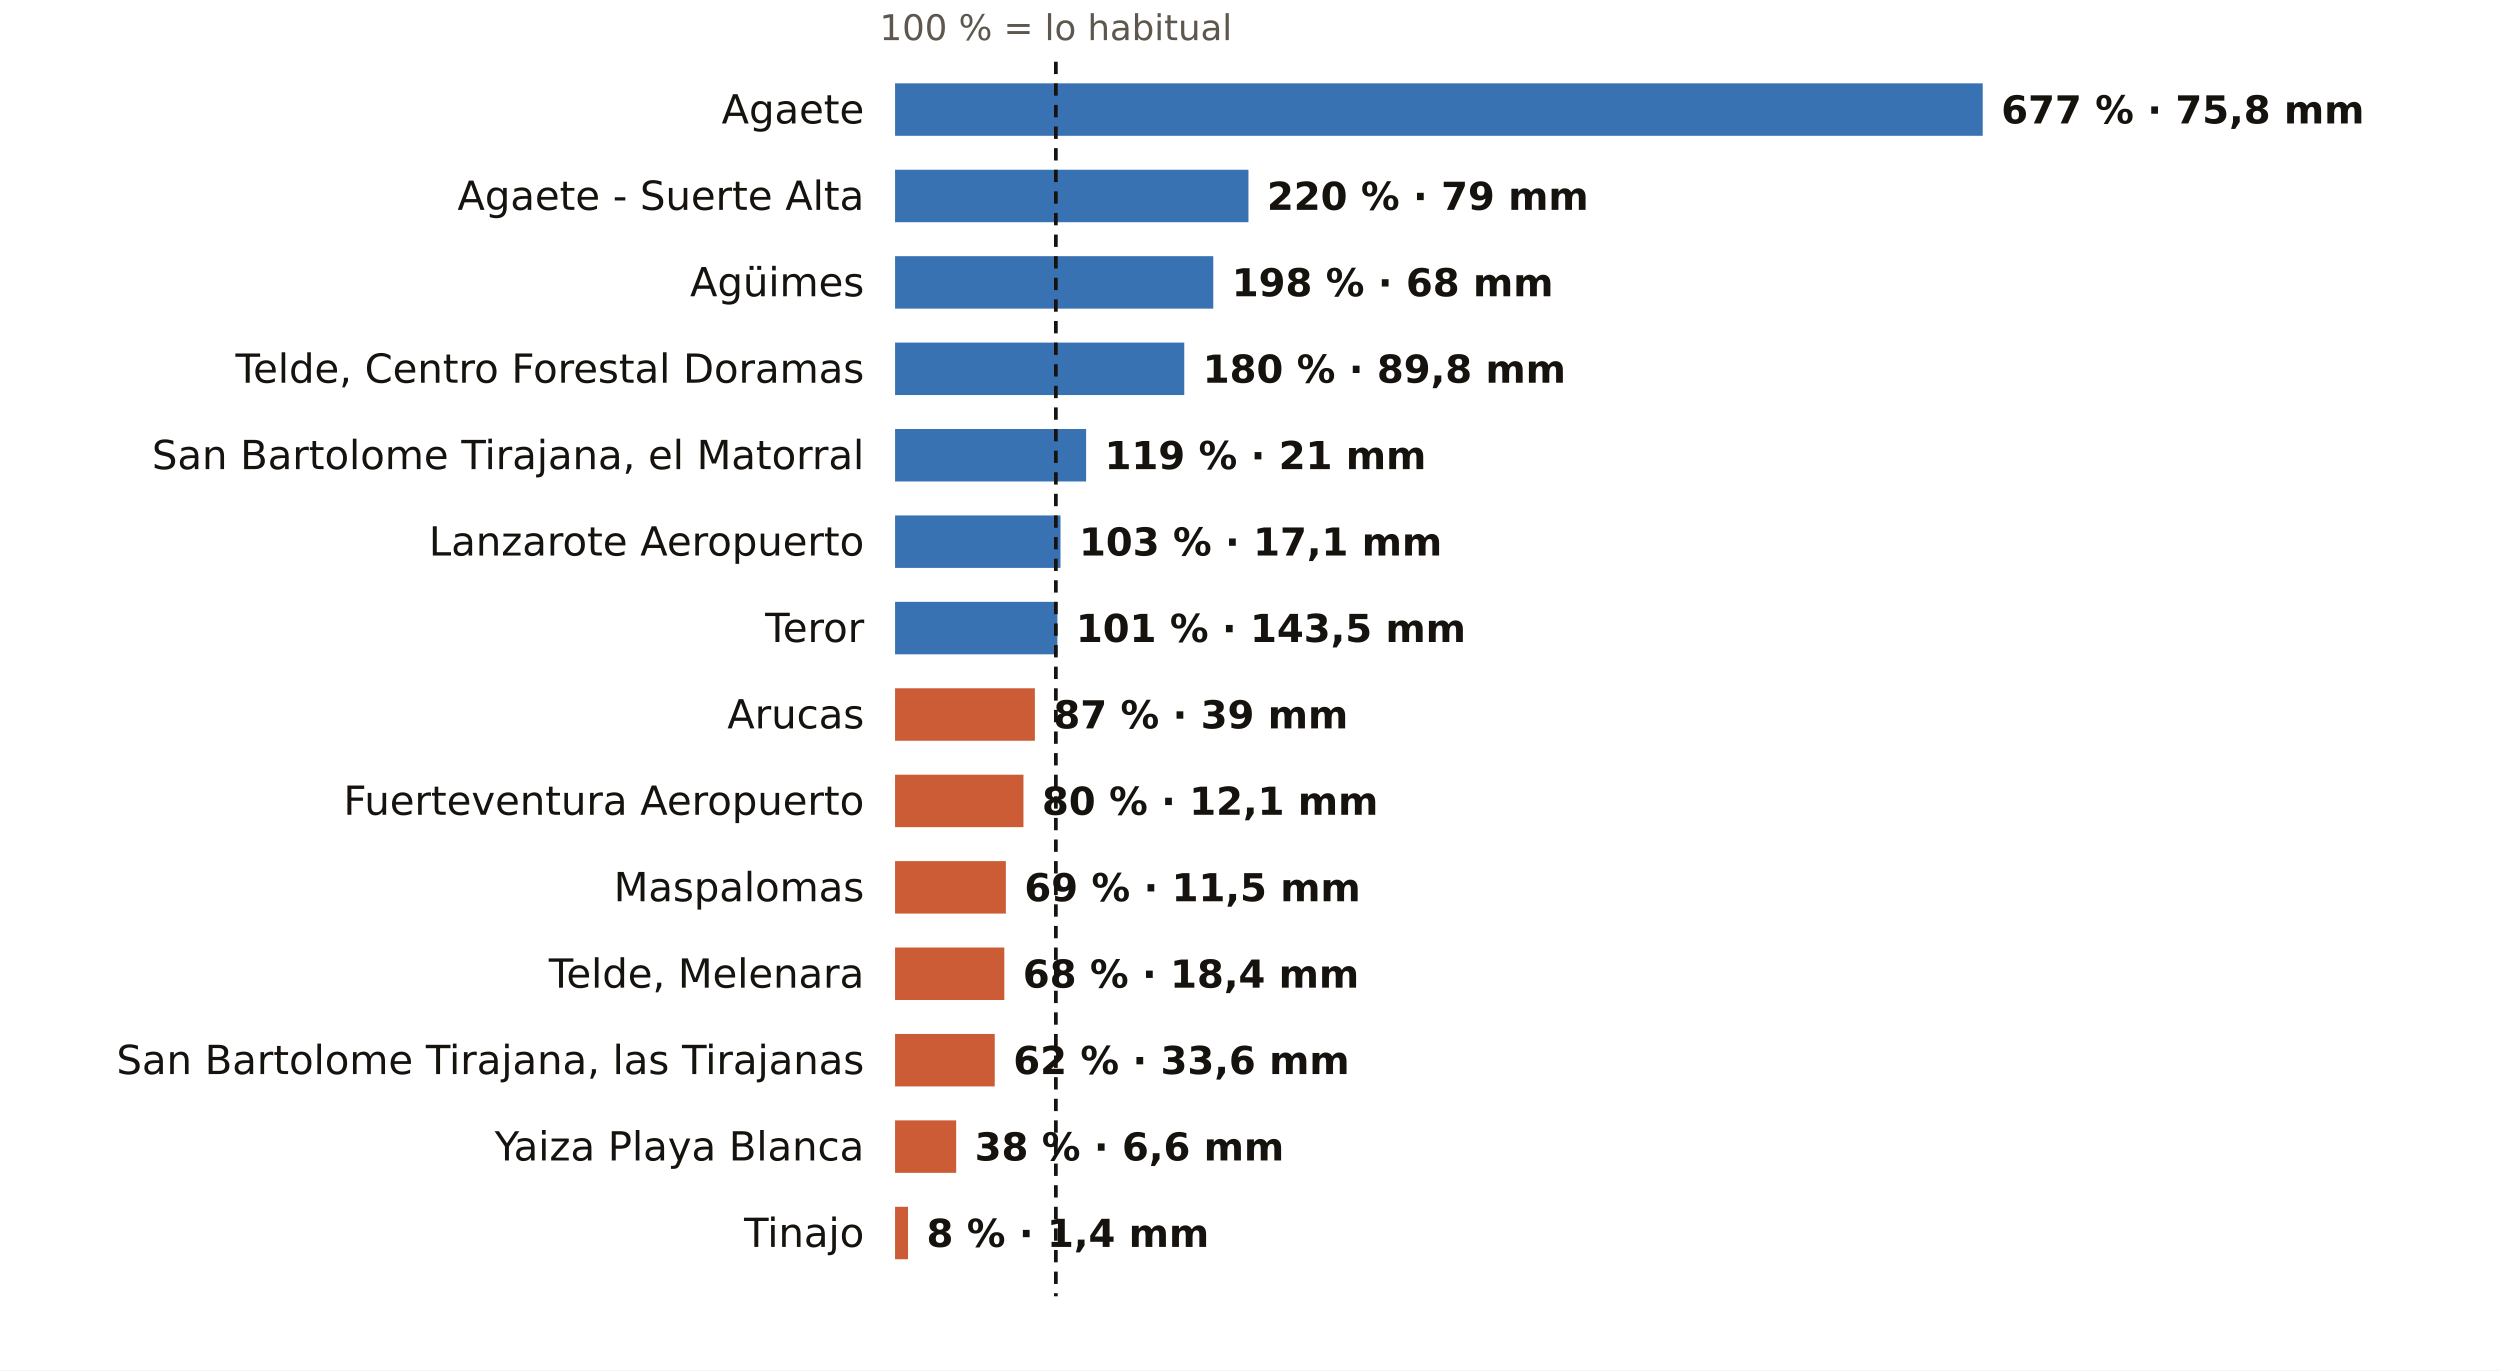
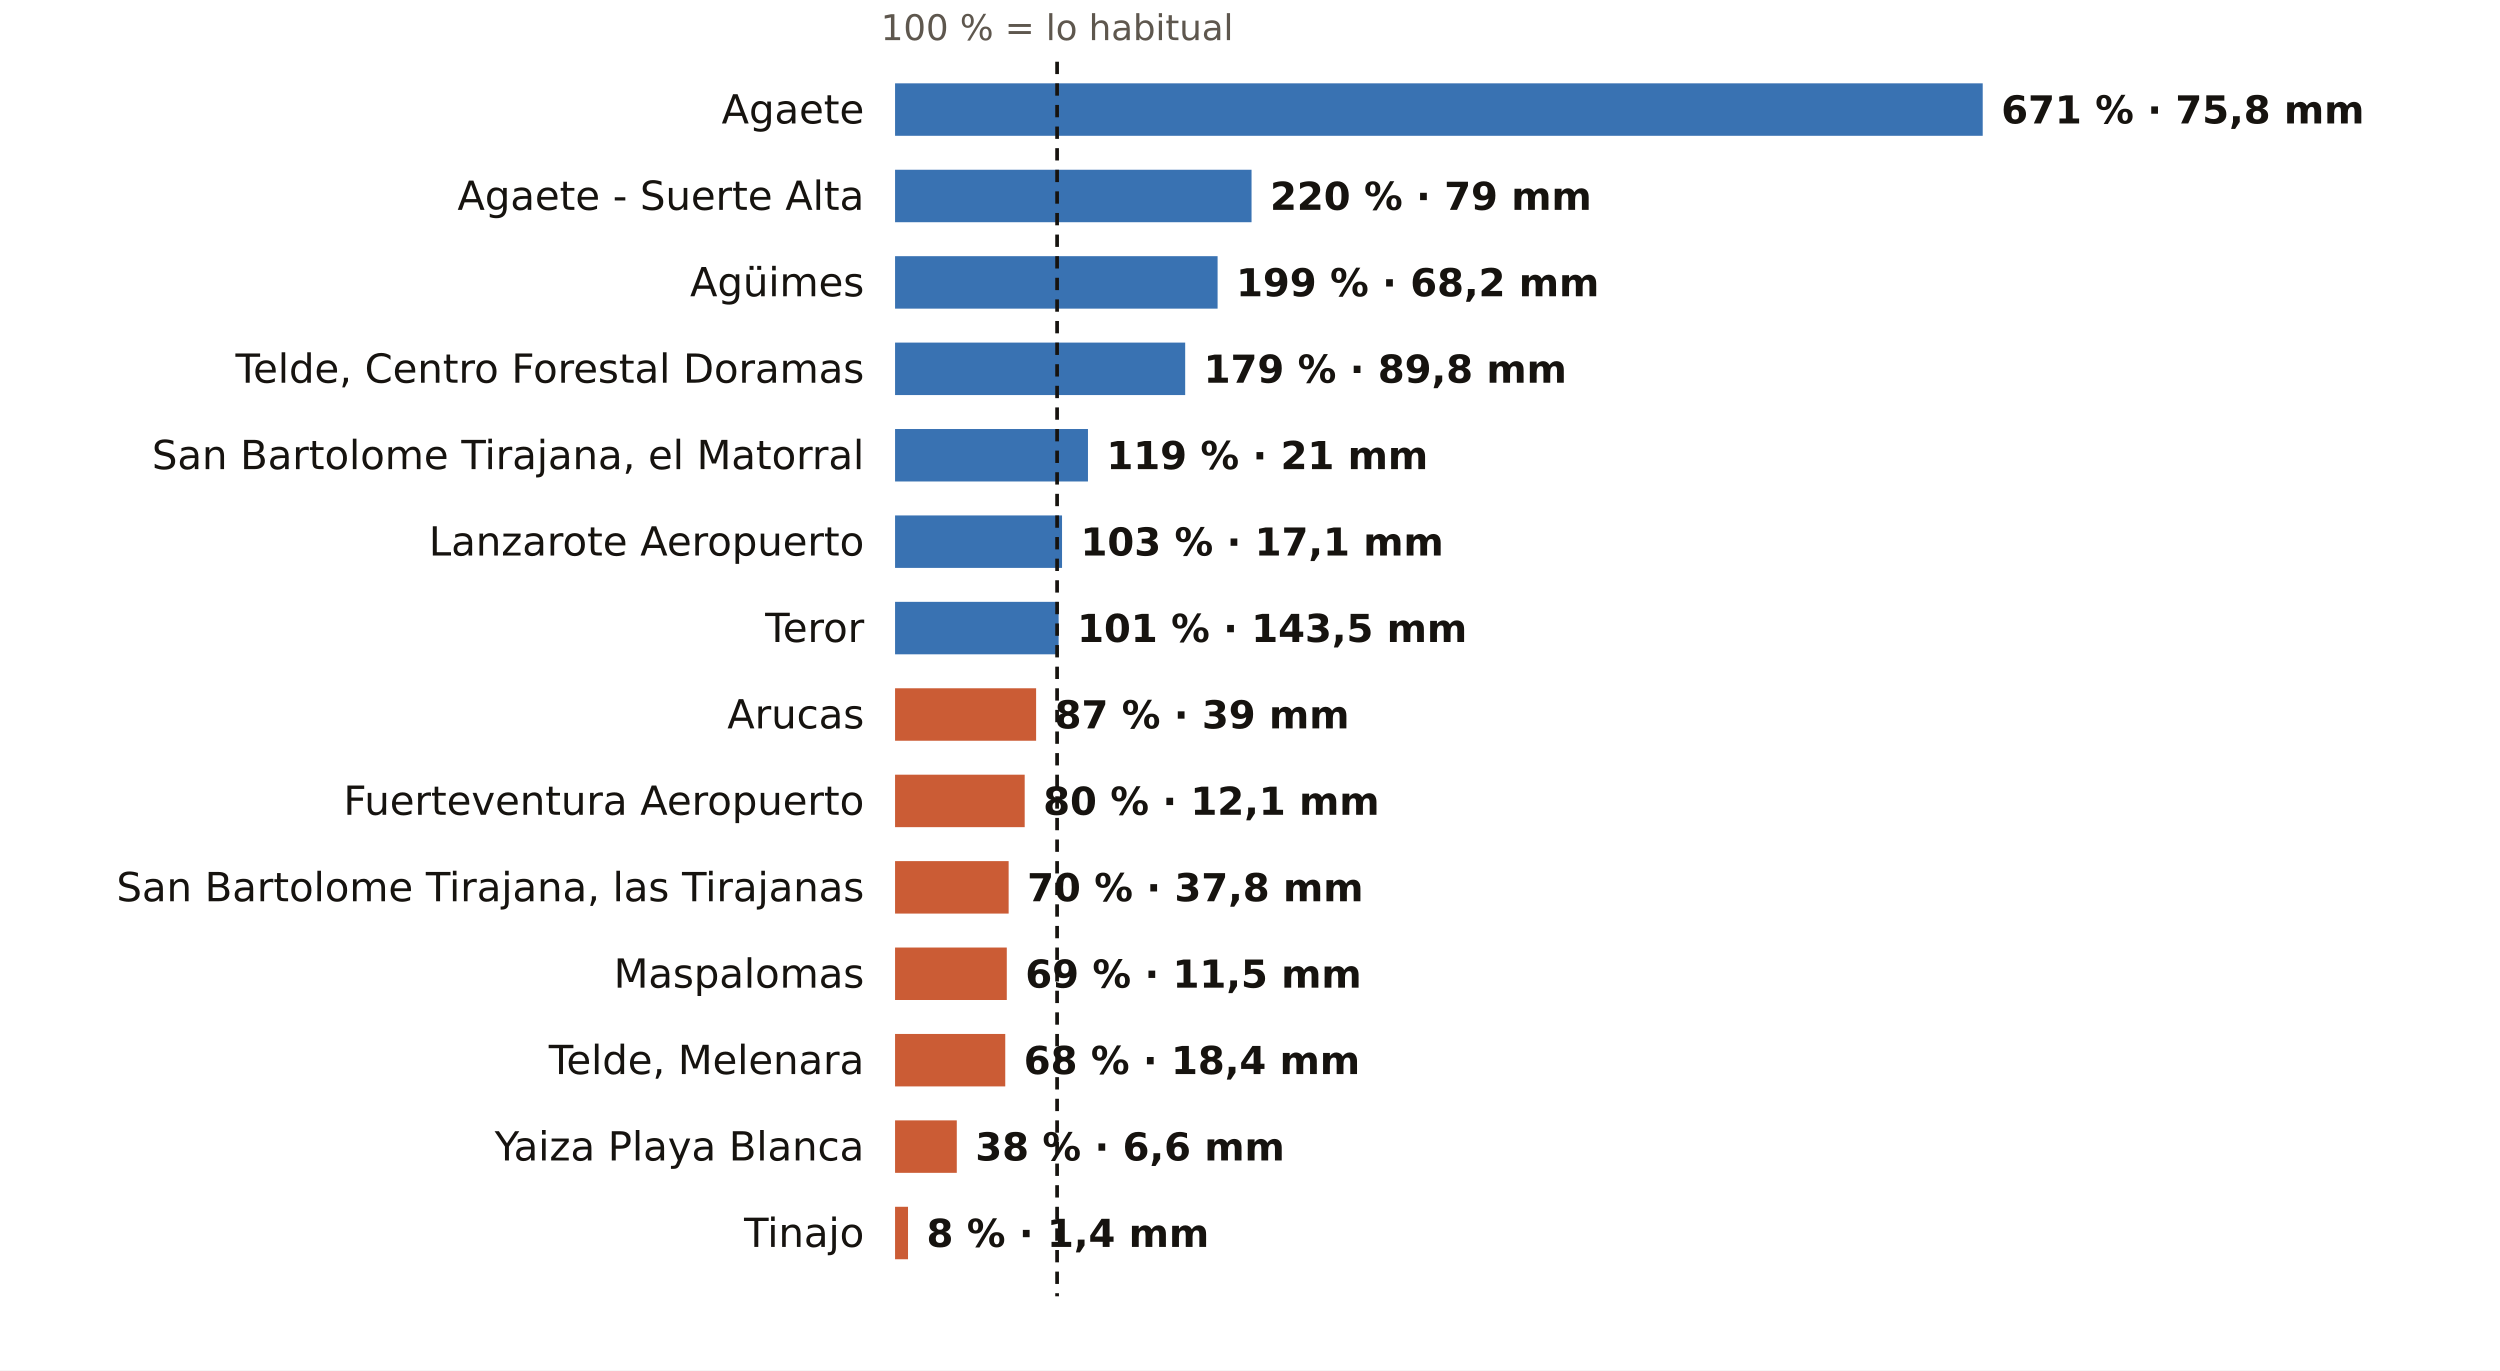
<svg xmlns="http://www.w3.org/2000/svg" viewBox="0 0 810 444" width="810" height="444" role="img" aria-label="El otoño en los pluviómetros de AEMET de Las Palmas: % de lo habitual">
  <rect width="810" height="444" fill="#FFFFFF" />
-   <text x="342.1" y="13.0" font-size="11.5" fill="#5E574E" text-anchor="middle" font-weight="400" font-family="Public Sans, DejaVu Sans, Arial, sans-serif">100 % = lo habitual</text>
+   <text x="342.5" y="13.0" font-size="11.5" fill="#5E574E" text-anchor="middle" font-weight="400" font-family="Public Sans, DejaVu Sans, Arial, sans-serif">100 % = lo habitual</text>
  <text x="280.0" y="40.0" font-size="13" fill="#16130F" text-anchor="end" font-weight="500" font-family="Public Sans, DejaVu Sans, Arial, sans-serif">Agaete</text>
  <rect x="290" y="27" width="352.4" height="17" fill="#1F5FA8" opacity="0.88" />
-   <text x="648.4" y="40.0" font-size="12.5" fill="#16130F" text-anchor="start" font-weight="600" font-family="Public Sans, DejaVu Sans, Arial, sans-serif">677 % · 75,8 mm</text>
+   <text x="648.4" y="40.0" font-size="12.5" fill="#16130F" text-anchor="start" font-weight="600" font-family="Public Sans, DejaVu Sans, Arial, sans-serif">671 % · 75,8 mm</text>
  <text x="280.0" y="68.0" font-size="13" fill="#16130F" text-anchor="end" font-weight="500" font-family="Public Sans, DejaVu Sans, Arial, sans-serif">Agaete - Suerte Alta</text>
-   <rect x="290" y="55" width="114.5" height="17" fill="#1F5FA8" opacity="0.88" />
-   <text x="410.5" y="68.0" font-size="12.5" fill="#16130F" text-anchor="start" font-weight="600" font-family="Public Sans, DejaVu Sans, Arial, sans-serif">220 % · 79 mm</text>
+   <rect x="290" y="55" width="115.5" height="17" fill="#1F5FA8" opacity="0.88" />
+   <text x="411.5" y="68.0" font-size="12.5" fill="#16130F" text-anchor="start" font-weight="600" font-family="Public Sans, DejaVu Sans, Arial, sans-serif">220 % · 79 mm</text>
  <text x="280.0" y="96.0" font-size="13" fill="#16130F" text-anchor="end" font-weight="500" font-family="Public Sans, DejaVu Sans, Arial, sans-serif">Agüimes</text>
-   <rect x="290" y="83" width="103.1" height="17" fill="#1F5FA8" opacity="0.88" />
-   <text x="399.1" y="96.0" font-size="12.5" fill="#16130F" text-anchor="start" font-weight="600" font-family="Public Sans, DejaVu Sans, Arial, sans-serif">198 % · 68 mm</text>
+   <rect x="290" y="83" width="104.5" height="17" fill="#1F5FA8" opacity="0.88" />
+   <text x="400.5" y="96.0" font-size="12.5" fill="#16130F" text-anchor="start" font-weight="600" font-family="Public Sans, DejaVu Sans, Arial, sans-serif">199 % · 68,2 mm</text>
  <text x="280.0" y="124.0" font-size="13" fill="#16130F" text-anchor="end" font-weight="500" font-family="Public Sans, DejaVu Sans, Arial, sans-serif">Telde, Centro Forestal Doramas</text>
-   <rect x="290" y="111" width="93.7" height="17" fill="#1F5FA8" opacity="0.88" />
-   <text x="389.7" y="124.0" font-size="12.5" fill="#16130F" text-anchor="start" font-weight="600" font-family="Public Sans, DejaVu Sans, Arial, sans-serif">180 % · 89,8 mm</text>
+   <rect x="290" y="111" width="94.0" height="17" fill="#1F5FA8" opacity="0.88" />
+   <text x="390.0" y="124.0" font-size="12.5" fill="#16130F" text-anchor="start" font-weight="600" font-family="Public Sans, DejaVu Sans, Arial, sans-serif">179 % · 89,8 mm</text>
  <text x="280.0" y="152.0" font-size="13" fill="#16130F" text-anchor="end" font-weight="500" font-family="Public Sans, DejaVu Sans, Arial, sans-serif">San Bartolome Tirajana, el Matorral</text>
-   <rect x="290" y="139" width="61.9" height="17" fill="#1F5FA8" opacity="0.88" />
-   <text x="357.9" y="152.0" font-size="12.5" fill="#16130F" text-anchor="start" font-weight="600" font-family="Public Sans, DejaVu Sans, Arial, sans-serif">119 % · 21 mm</text>
+   <rect x="290" y="139" width="62.5" height="17" fill="#1F5FA8" opacity="0.88" />
+   <text x="358.5" y="152.0" font-size="12.5" fill="#16130F" text-anchor="start" font-weight="600" font-family="Public Sans, DejaVu Sans, Arial, sans-serif">119 % · 21 mm</text>
  <text x="280.0" y="180.0" font-size="13" fill="#16130F" text-anchor="end" font-weight="500" font-family="Public Sans, DejaVu Sans, Arial, sans-serif">Lanzarote Aeropuerto</text>
-   <rect x="290" y="167" width="53.6" height="17" fill="#1F5FA8" opacity="0.88" />
-   <text x="349.6" y="180.0" font-size="12.5" fill="#16130F" text-anchor="start" font-weight="600" font-family="Public Sans, DejaVu Sans, Arial, sans-serif">103 % · 17,1 mm</text>
+   <rect x="290" y="167" width="54.1" height="17" fill="#1F5FA8" opacity="0.88" />
+   <text x="350.1" y="180.0" font-size="12.5" fill="#16130F" text-anchor="start" font-weight="600" font-family="Public Sans, DejaVu Sans, Arial, sans-serif">103 % · 17,1 mm</text>
  <text x="280.0" y="208.0" font-size="13" fill="#16130F" text-anchor="end" font-weight="500" font-family="Public Sans, DejaVu Sans, Arial, sans-serif">Teror</text>
-   <rect x="290" y="195" width="52.6" height="17" fill="#1F5FA8" opacity="0.88" />
-   <text x="348.6" y="208.0" font-size="12.5" fill="#16130F" text-anchor="start" font-weight="600" font-family="Public Sans, DejaVu Sans, Arial, sans-serif">101 % · 143,5 mm</text>
+   <rect x="290" y="195" width="53.0" height="17" fill="#1F5FA8" opacity="0.88" />
+   <text x="349.0" y="208.0" font-size="12.5" fill="#16130F" text-anchor="start" font-weight="600" font-family="Public Sans, DejaVu Sans, Arial, sans-serif">101 % · 143,5 mm</text>
  <text x="280.0" y="236.0" font-size="13" fill="#16130F" text-anchor="end" font-weight="500" font-family="Public Sans, DejaVu Sans, Arial, sans-serif">Arucas</text>
-   <rect x="290" y="223" width="45.3" height="17" fill="#C4461A" opacity="0.88" />
-   <text x="341.3" y="236.0" font-size="12.5" fill="#16130F" text-anchor="start" font-weight="600" font-family="Public Sans, DejaVu Sans, Arial, sans-serif">87 % · 39 mm</text>
+   <rect x="290" y="223" width="45.7" height="17" fill="#C4461A" opacity="0.88" />
+   <text x="341.7" y="236.0" font-size="12.5" fill="#16130F" text-anchor="start" font-weight="600" font-family="Public Sans, DejaVu Sans, Arial, sans-serif">87 % · 39 mm</text>
  <text x="280.0" y="264.0" font-size="13" fill="#16130F" text-anchor="end" font-weight="500" font-family="Public Sans, DejaVu Sans, Arial, sans-serif">Fuerteventura Aeropuerto</text>
-   <rect x="290" y="251" width="41.6" height="17" fill="#C4461A" opacity="0.88" />
-   <text x="337.6" y="264.0" font-size="12.5" fill="#16130F" text-anchor="start" font-weight="600" font-family="Public Sans, DejaVu Sans, Arial, sans-serif">80 % · 12,1 mm</text>
-   <text x="280.0" y="292.0" font-size="13" fill="#16130F" text-anchor="end" font-weight="500" font-family="Public Sans, DejaVu Sans, Arial, sans-serif">Maspalomas</text>
-   <rect x="290" y="279" width="35.9" height="17" fill="#C4461A" opacity="0.88" />
-   <text x="331.9" y="292.0" font-size="12.5" fill="#16130F" text-anchor="start" font-weight="600" font-family="Public Sans, DejaVu Sans, Arial, sans-serif">69 % · 11,5 mm</text>
-   <text x="280.0" y="320.0" font-size="13" fill="#16130F" text-anchor="end" font-weight="500" font-family="Public Sans, DejaVu Sans, Arial, sans-serif">Telde, Melenara</text>
-   <rect x="290" y="307" width="35.4" height="17" fill="#C4461A" opacity="0.88" />
-   <text x="331.4" y="320.0" font-size="12.5" fill="#16130F" text-anchor="start" font-weight="600" font-family="Public Sans, DejaVu Sans, Arial, sans-serif">68 % · 18,4 mm</text>
-   <text x="280.0" y="348.0" font-size="13" fill="#16130F" text-anchor="end" font-weight="500" font-family="Public Sans, DejaVu Sans, Arial, sans-serif">San Bartolome Tirajana, las Tirajanas</text>
-   <rect x="290" y="335" width="32.3" height="17" fill="#C4461A" opacity="0.88" />
-   <text x="328.3" y="348.0" font-size="12.5" fill="#16130F" text-anchor="start" font-weight="600" font-family="Public Sans, DejaVu Sans, Arial, sans-serif">62 % · 33,6 mm</text>
+   <rect x="290" y="251" width="42.0" height="17" fill="#C4461A" opacity="0.88" />
+   <text x="338.0" y="264.0" font-size="12.5" fill="#16130F" text-anchor="start" font-weight="600" font-family="Public Sans, DejaVu Sans, Arial, sans-serif">80 % · 12,1 mm</text>
+   <text x="280.0" y="292.0" font-size="13" fill="#16130F" text-anchor="end" font-weight="500" font-family="Public Sans, DejaVu Sans, Arial, sans-serif">San Bartolome Tirajana, las Tirajanas</text>
+   <rect x="290" y="279" width="36.8" height="17" fill="#C4461A" opacity="0.88" />
+   <text x="332.8" y="292.0" font-size="12.5" fill="#16130F" text-anchor="start" font-weight="600" font-family="Public Sans, DejaVu Sans, Arial, sans-serif">70 % · 37,8 mm</text>
+   <text x="280.0" y="320.0" font-size="13" fill="#16130F" text-anchor="end" font-weight="500" font-family="Public Sans, DejaVu Sans, Arial, sans-serif">Maspalomas</text>
+   <rect x="290" y="307" width="36.2" height="17" fill="#C4461A" opacity="0.88" />
+   <text x="332.2" y="320.0" font-size="12.5" fill="#16130F" text-anchor="start" font-weight="600" font-family="Public Sans, DejaVu Sans, Arial, sans-serif">69 % · 11,5 mm</text>
+   <text x="280.0" y="348.0" font-size="13" fill="#16130F" text-anchor="end" font-weight="500" font-family="Public Sans, DejaVu Sans, Arial, sans-serif">Telde, Melenara</text>
+   <rect x="290" y="335" width="35.7" height="17" fill="#C4461A" opacity="0.88" />
+   <text x="331.7" y="348.0" font-size="12.5" fill="#16130F" text-anchor="start" font-weight="600" font-family="Public Sans, DejaVu Sans, Arial, sans-serif">68 % · 18,4 mm</text>
  <text x="280.0" y="376.0" font-size="13" fill="#16130F" text-anchor="end" font-weight="500" font-family="Public Sans, DejaVu Sans, Arial, sans-serif">Yaiza Playa Blanca</text>
-   <rect x="290" y="363" width="19.8" height="17" fill="#C4461A" opacity="0.88" />
-   <text x="315.8" y="376.0" font-size="12.5" fill="#16130F" text-anchor="start" font-weight="600" font-family="Public Sans, DejaVu Sans, Arial, sans-serif">38 % · 6,6 mm</text>
+   <rect x="290" y="363" width="20.0" height="17" fill="#C4461A" opacity="0.88" />
+   <text x="316.0" y="376.0" font-size="12.5" fill="#16130F" text-anchor="start" font-weight="600" font-family="Public Sans, DejaVu Sans, Arial, sans-serif">38 % · 6,6 mm</text>
  <text x="280.0" y="404.0" font-size="13" fill="#16130F" text-anchor="end" font-weight="500" font-family="Public Sans, DejaVu Sans, Arial, sans-serif">Tinajo</text>
  <rect x="290" y="391" width="4.2" height="17" fill="#C4461A" opacity="0.88" />
  <text x="300.2" y="404.0" font-size="12.5" fill="#16130F" text-anchor="start" font-weight="600" font-family="Public Sans, DejaVu Sans, Arial, sans-serif">8 % · 1,4 mm</text>
-   <line x1="342.1" x2="342.1" y1="20" y2="420" stroke="#16130F" stroke-width="1.2" stroke-dasharray="4 3" />
+   <line x1="342.5" x2="342.5" y1="20" y2="420" stroke="#16130F" stroke-width="1.2" stroke-dasharray="4 3" />
</svg>
